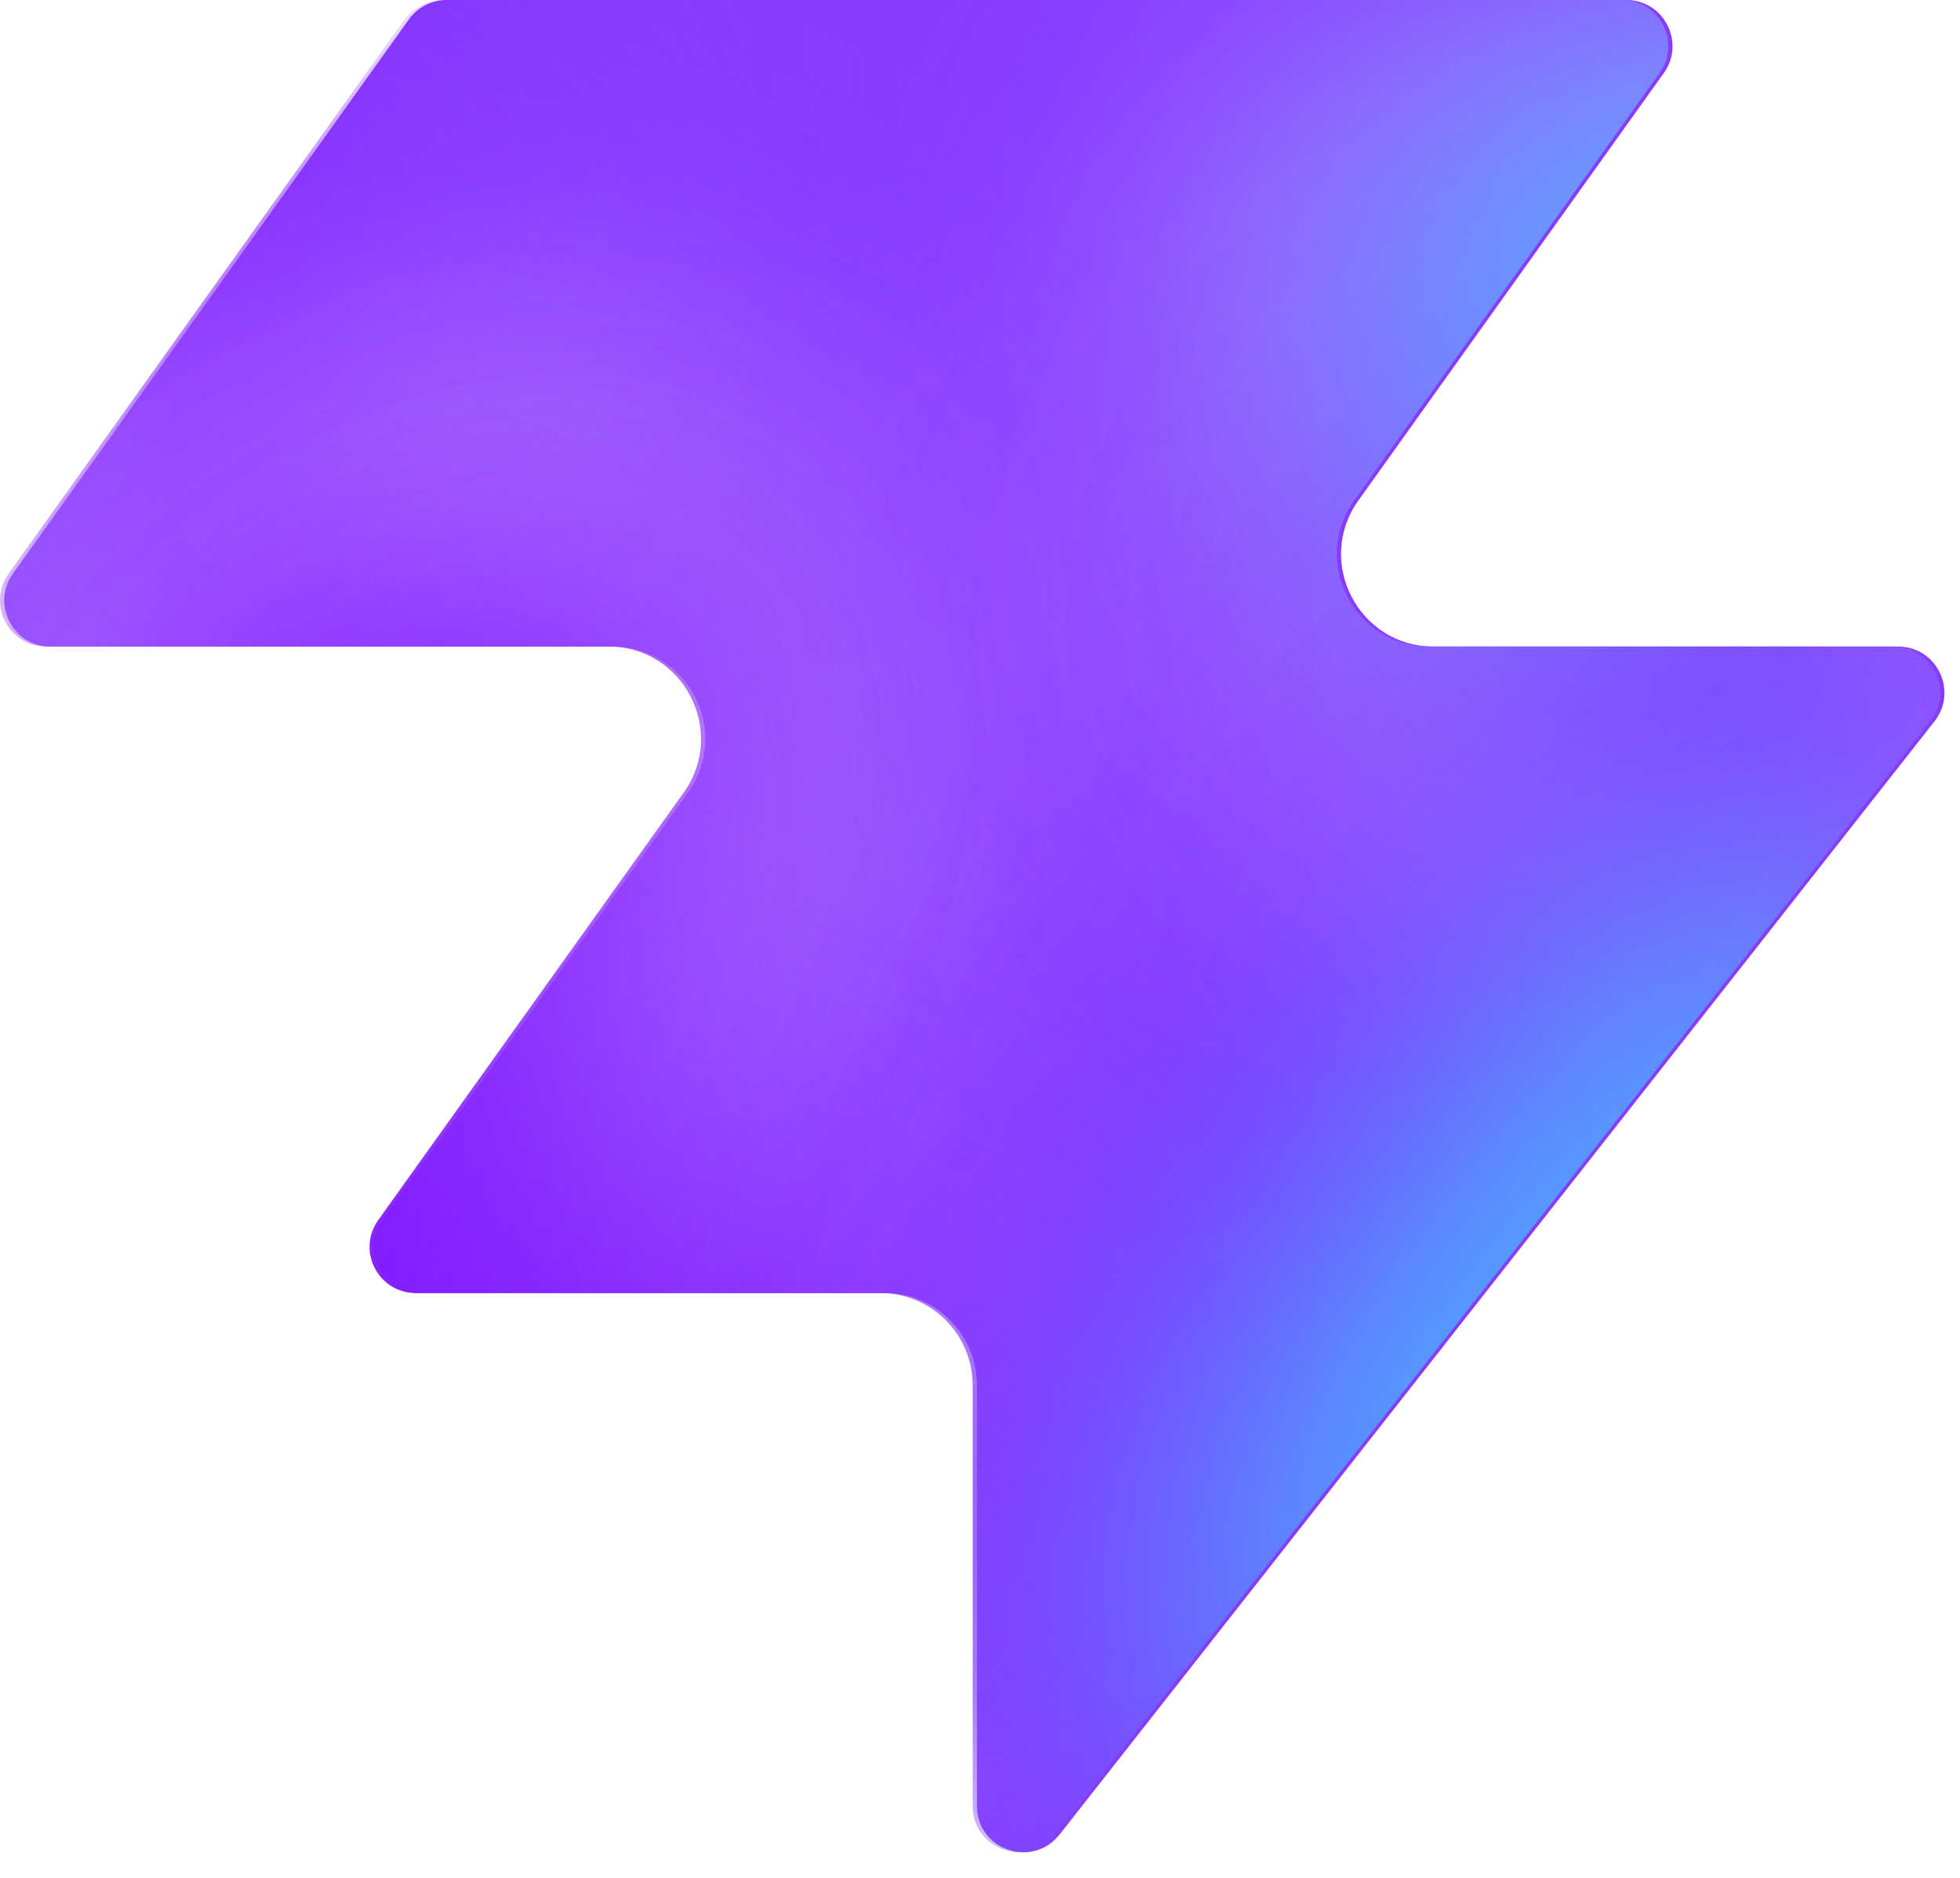
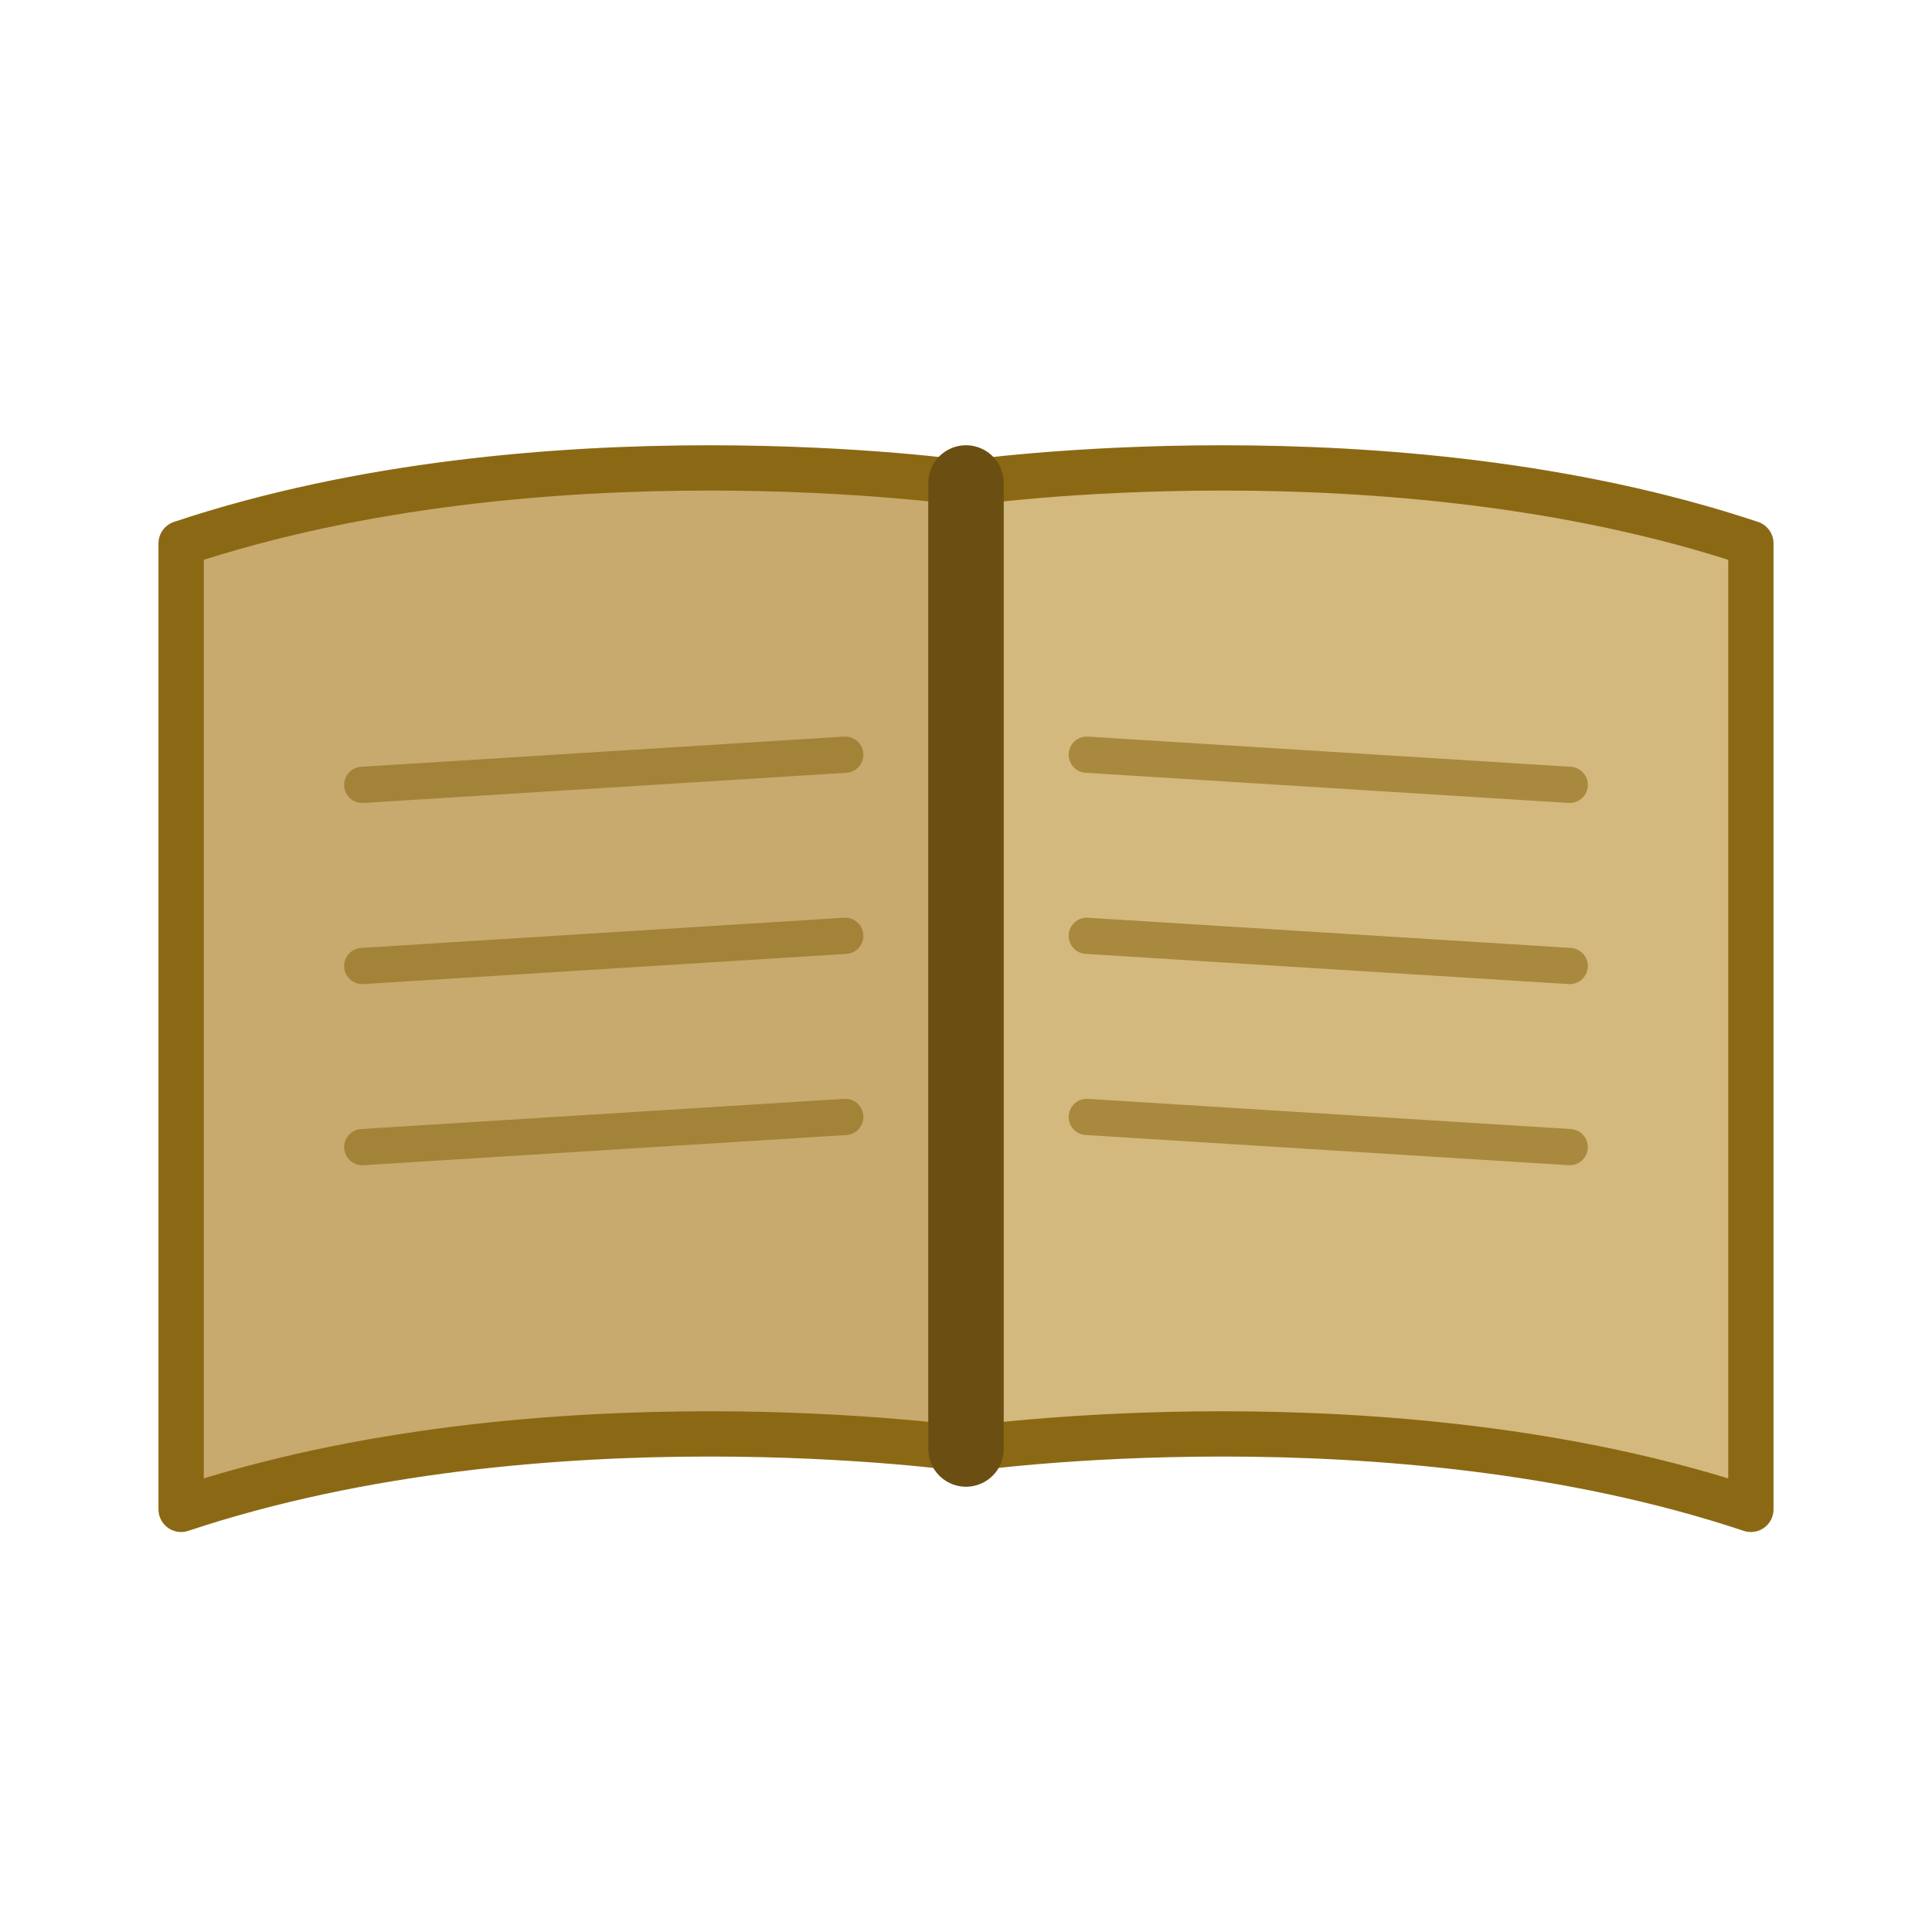
- <svg xmlns="http://www.w3.org/2000/svg" width="48" height="46" fill="none" viewBox="0 0 48 46">
-   <path fill="#863bff" d="M25.946 44.938c-.664.845-2.021.375-2.021-.698V33.937a2.26 2.26 0 0 0-2.262-2.262H10.287c-.92 0-1.456-1.04-.92-1.788l7.48-10.471c1.07-1.497 0-3.578-1.842-3.578H1.237c-.92 0-1.456-1.04-.92-1.788L10.013.474c.214-.297.556-.474.92-.474h28.894c.92 0 1.456 1.04.92 1.788l-7.48 10.471c-1.07 1.498 0 3.579 1.842 3.579h11.377c.943 0 1.473 1.088.89 1.83L25.947 44.94z" style="fill:#863bff;fill:color(display-p3 .525 .23 1);fill-opacity:1" />
-   <mask id="a" width="48" height="46" x="0" y="0" maskUnits="userSpaceOnUse" style="mask-type:alpha">
-     <path fill="#000" d="M25.842 44.938c-.664.844-2.021.375-2.021-.698V33.937a2.26 2.26 0 0 0-2.262-2.262H10.183c-.92 0-1.456-1.04-.92-1.788l7.48-10.471c1.07-1.498 0-3.579-1.842-3.579H1.133c-.92 0-1.456-1.04-.92-1.787L9.91.473c.214-.297.556-.474.92-.474h28.894c.92 0 1.456 1.04.92 1.788l-7.48 10.471c-1.07 1.498 0 3.578 1.842 3.578h11.377c.943 0 1.473 1.088.89 1.832L25.843 44.94z" style="fill:#000;fill-opacity:1" />
-   </mask>
-   <g mask="url(#a)">
-     <g filter="url(#b)">
-       <ellipse cx="5.508" cy="14.704" fill="#ede6ff" rx="5.508" ry="14.704" style="fill:#ede6ff;fill:color(display-p3 .927 .903 1);fill-opacity:1" transform="matrix(.00324 1 1 -.00324 -4.47 31.516)" />
-     </g>
-     <g filter="url(#c)">
-       <ellipse cx="10.399" cy="29.851" fill="#ede6ff" rx="10.399" ry="29.851" style="fill:#ede6ff;fill:color(display-p3 .927 .903 1);fill-opacity:1" transform="matrix(.00324 1 1 -.00324 -39.328 7.883)" />
-     </g>
-     <g filter="url(#d)">
-       <ellipse cx="5.508" cy="30.487" fill="#7e14ff" rx="5.508" ry="30.487" style="fill:#7e14ff;fill:color(display-p3 .492 .077 1);fill-opacity:1" transform="rotate(89.814 -25.913 -14.639)scale(1 -1)" />
-     </g>
-     <g filter="url(#e)">
-       <ellipse cx="5.508" cy="30.599" fill="#7e14ff" rx="5.508" ry="30.599" style="fill:#7e14ff;fill:color(display-p3 .492 .077 1);fill-opacity:1" transform="rotate(89.814 -32.644 -3.334)scale(1 -1)" />
-     </g>
-     <g filter="url(#f)">
-       <ellipse cx="5.508" cy="30.599" fill="#7e14ff" rx="5.508" ry="30.599" style="fill:#7e14ff;fill:color(display-p3 .492 .077 1);fill-opacity:1" transform="matrix(.00324 1 1 -.00324 -34.34 30.47)" />
-     </g>
-     <g filter="url(#g)">
-       <ellipse cx="14.072" cy="22.078" fill="#ede6ff" rx="14.072" ry="22.078" style="fill:#ede6ff;fill:color(display-p3 .927 .903 1);fill-opacity:1" transform="rotate(93.35 24.506 48.493)scale(-1 1)" />
-     </g>
-     <g filter="url(#h)">
-       <ellipse cx="3.47" cy="21.501" fill="#7e14ff" rx="3.47" ry="21.501" style="fill:#7e14ff;fill:color(display-p3 .492 .077 1);fill-opacity:1" transform="rotate(89.009 28.708 47.59)scale(-1 1)" />
-     </g>
-     <g filter="url(#i)">
-       <ellipse cx="3.47" cy="21.501" fill="#7e14ff" rx="3.47" ry="21.501" style="fill:#7e14ff;fill:color(display-p3 .492 .077 1);fill-opacity:1" transform="rotate(89.009 28.708 47.59)scale(-1 1)" />
-     </g>
-     <g filter="url(#j)">
-       <ellipse cx=".387" cy="8.972" fill="#7e14ff" rx="4.407" ry="29.108" style="fill:#7e14ff;fill:color(display-p3 .492 .077 1);fill-opacity:1" transform="rotate(39.51 .387 8.972)" />
-     </g>
-     <g filter="url(#k)">
-       <ellipse cx="47.523" cy="-6.092" fill="#7e14ff" rx="4.407" ry="29.108" style="fill:#7e14ff;fill:color(display-p3 .492 .077 1);fill-opacity:1" transform="rotate(37.892 47.523 -6.092)" />
-     </g>
-     <g filter="url(#l)">
-       <ellipse cx="41.412" cy="6.333" fill="#47bfff" rx="5.971" ry="9.665" style="fill:#47bfff;fill:color(display-p3 .28 .748 1);fill-opacity:1" transform="rotate(37.892 41.412 6.333)" />
-     </g>
-     <g filter="url(#m)">
-       <ellipse cx="-1.879" cy="38.332" fill="#7e14ff" rx="4.407" ry="29.108" style="fill:#7e14ff;fill:color(display-p3 .492 .077 1);fill-opacity:1" transform="rotate(37.892 -1.88 38.332)" />
-     </g>
-     <g filter="url(#n)">
-       <ellipse cx="-1.879" cy="38.332" fill="#7e14ff" rx="4.407" ry="29.108" style="fill:#7e14ff;fill:color(display-p3 .492 .077 1);fill-opacity:1" transform="rotate(37.892 -1.88 38.332)" />
-     </g>
-     <g filter="url(#o)">
-       <ellipse cx="35.651" cy="29.907" fill="#7e14ff" rx="4.407" ry="29.108" style="fill:#7e14ff;fill:color(display-p3 .492 .077 1);fill-opacity:1" transform="rotate(37.892 35.651 29.907)" />
-     </g>
-     <g filter="url(#p)">
-       <ellipse cx="38.418" cy="32.4" fill="#47bfff" rx="5.971" ry="15.297" style="fill:#47bfff;fill:color(display-p3 .28 .748 1);fill-opacity:1" transform="rotate(37.892 38.418 32.4)" />
-     </g>
-   </g>
-   <defs>
-     <filter id="b" width="60.045" height="41.654" x="-19.77" y="16.149" color-interpolation-filters="sRGB" filterUnits="userSpaceOnUse">
-       <feFlood flood-opacity="0" result="BackgroundImageFix" />
-       <feBlend in="SourceGraphic" in2="BackgroundImageFix" result="shape" />
-       <feGaussianBlur result="effect1_foregroundBlur_2002_17158" stdDeviation="7.659" />
-     </filter>
-     <filter id="c" width="90.34" height="51.437" x="-54.613" y="-7.533" color-interpolation-filters="sRGB" filterUnits="userSpaceOnUse">
-       <feFlood flood-opacity="0" result="BackgroundImageFix" />
-       <feBlend in="SourceGraphic" in2="BackgroundImageFix" result="shape" />
-       <feGaussianBlur result="effect1_foregroundBlur_2002_17158" stdDeviation="7.659" />
-     </filter>
-     <filter id="d" width="79.355" height="29.4" x="-49.64" y="2.03" color-interpolation-filters="sRGB" filterUnits="userSpaceOnUse">
-       <feFlood flood-opacity="0" result="BackgroundImageFix" />
-       <feBlend in="SourceGraphic" in2="BackgroundImageFix" result="shape" />
-       <feGaussianBlur result="effect1_foregroundBlur_2002_17158" stdDeviation="4.596" />
-     </filter>
-     <filter id="e" width="79.579" height="29.4" x="-45.045" y="20.029" color-interpolation-filters="sRGB" filterUnits="userSpaceOnUse">
-       <feFlood flood-opacity="0" result="BackgroundImageFix" />
-       <feBlend in="SourceGraphic" in2="BackgroundImageFix" result="shape" />
-       <feGaussianBlur result="effect1_foregroundBlur_2002_17158" stdDeviation="4.596" />
-     </filter>
-     <filter id="f" width="79.579" height="29.4" x="-43.513" y="21.178" color-interpolation-filters="sRGB" filterUnits="userSpaceOnUse">
-       <feFlood flood-opacity="0" result="BackgroundImageFix" />
-       <feBlend in="SourceGraphic" in2="BackgroundImageFix" result="shape" />
-       <feGaussianBlur result="effect1_foregroundBlur_2002_17158" stdDeviation="4.596" />
-     </filter>
-     <filter id="g" width="74.749" height="58.852" x="15.756" y="-17.901" color-interpolation-filters="sRGB" filterUnits="userSpaceOnUse">
-       <feFlood flood-opacity="0" result="BackgroundImageFix" />
-       <feBlend in="SourceGraphic" in2="BackgroundImageFix" result="shape" />
-       <feGaussianBlur result="effect1_foregroundBlur_2002_17158" stdDeviation="7.659" />
-     </filter>
-     <filter id="h" width="61.377" height="25.362" x="23.548" y="2.284" color-interpolation-filters="sRGB" filterUnits="userSpaceOnUse">
-       <feFlood flood-opacity="0" result="BackgroundImageFix" />
-       <feBlend in="SourceGraphic" in2="BackgroundImageFix" result="shape" />
-       <feGaussianBlur result="effect1_foregroundBlur_2002_17158" stdDeviation="4.596" />
-     </filter>
-     <filter id="i" width="61.377" height="25.362" x="23.548" y="2.284" color-interpolation-filters="sRGB" filterUnits="userSpaceOnUse">
-       <feFlood flood-opacity="0" result="BackgroundImageFix" />
-       <feBlend in="SourceGraphic" in2="BackgroundImageFix" result="shape" />
-       <feGaussianBlur result="effect1_foregroundBlur_2002_17158" stdDeviation="4.596" />
-     </filter>
-     <filter id="j" width="56.045" height="63.649" x="-27.636" y="-22.853" color-interpolation-filters="sRGB" filterUnits="userSpaceOnUse">
-       <feFlood flood-opacity="0" result="BackgroundImageFix" />
-       <feBlend in="SourceGraphic" in2="BackgroundImageFix" result="shape" />
-       <feGaussianBlur result="effect1_foregroundBlur_2002_17158" stdDeviation="4.596" />
-     </filter>
-     <filter id="k" width="54.814" height="64.646" x="20.116" y="-38.415" color-interpolation-filters="sRGB" filterUnits="userSpaceOnUse">
-       <feFlood flood-opacity="0" result="BackgroundImageFix" />
-       <feBlend in="SourceGraphic" in2="BackgroundImageFix" result="shape" />
-       <feGaussianBlur result="effect1_foregroundBlur_2002_17158" stdDeviation="4.596" />
-     </filter>
-     <filter id="l" width="33.541" height="35.313" x="24.641" y="-11.323" color-interpolation-filters="sRGB" filterUnits="userSpaceOnUse">
-       <feFlood flood-opacity="0" result="BackgroundImageFix" />
-       <feBlend in="SourceGraphic" in2="BackgroundImageFix" result="shape" />
-       <feGaussianBlur result="effect1_foregroundBlur_2002_17158" stdDeviation="4.596" />
-     </filter>
-     <filter id="m" width="54.814" height="64.646" x="-29.286" y="6.009" color-interpolation-filters="sRGB" filterUnits="userSpaceOnUse">
-       <feFlood flood-opacity="0" result="BackgroundImageFix" />
-       <feBlend in="SourceGraphic" in2="BackgroundImageFix" result="shape" />
-       <feGaussianBlur result="effect1_foregroundBlur_2002_17158" stdDeviation="4.596" />
-     </filter>
-     <filter id="n" width="54.814" height="64.646" x="-29.286" y="6.009" color-interpolation-filters="sRGB" filterUnits="userSpaceOnUse">
-       <feFlood flood-opacity="0" result="BackgroundImageFix" />
-       <feBlend in="SourceGraphic" in2="BackgroundImageFix" result="shape" />
-       <feGaussianBlur result="effect1_foregroundBlur_2002_17158" stdDeviation="4.596" />
-     </filter>
-     <filter id="o" width="54.814" height="64.646" x="8.244" y="-2.416" color-interpolation-filters="sRGB" filterUnits="userSpaceOnUse">
-       <feFlood flood-opacity="0" result="BackgroundImageFix" />
-       <feBlend in="SourceGraphic" in2="BackgroundImageFix" result="shape" />
-       <feGaussianBlur result="effect1_foregroundBlur_2002_17158" stdDeviation="4.596" />
-     </filter>
-     <filter id="p" width="39.409" height="43.623" x="18.713" y="10.588" color-interpolation-filters="sRGB" filterUnits="userSpaceOnUse">
-       <feFlood flood-opacity="0" result="BackgroundImageFix" />
-       <feBlend in="SourceGraphic" in2="BackgroundImageFix" result="shape" />
-       <feGaussianBlur result="effect1_foregroundBlur_2002_17158" stdDeviation="4.596" />
-     </filter>
-   </defs>
+ <svg xmlns="http://www.w3.org/2000/svg" viewBox="0 0 64 64">
+   <path d="M32 16 C32 16 18 14 6 18 L6 50 C18 46 32 48 32 48 Z" fill="#c8a96e" stroke="#8b6914" stroke-width="1.5" stroke-linejoin="round" />
+   <path d="M32 16 C32 16 46 14 58 18 L58 50 C46 46 32 48 32 48 Z" fill="#d4b97e" stroke="#8b6914" stroke-width="1.5" stroke-linejoin="round" />
+   <line x1="32" y1="16" x2="32" y2="48" stroke="#6b4f12" stroke-width="2.5" stroke-linecap="round" />
+   <line x1="12" y1="26" x2="28" y2="25" stroke="#8b6914" stroke-width="1.2" stroke-linecap="round" opacity="0.6" />
+   <line x1="12" y1="32" x2="28" y2="31" stroke="#8b6914" stroke-width="1.2" stroke-linecap="round" opacity="0.6" />
+   <line x1="12" y1="38" x2="28" y2="37" stroke="#8b6914" stroke-width="1.2" stroke-linecap="round" opacity="0.6" />
+   <line x1="36" y1="25" x2="52" y2="26" stroke="#8b6914" stroke-width="1.2" stroke-linecap="round" opacity="0.6" />
+   <line x1="36" y1="31" x2="52" y2="32" stroke="#8b6914" stroke-width="1.2" stroke-linecap="round" opacity="0.6" />
+   <line x1="36" y1="37" x2="52" y2="38" stroke="#8b6914" stroke-width="1.2" stroke-linecap="round" opacity="0.6" />
</svg>
